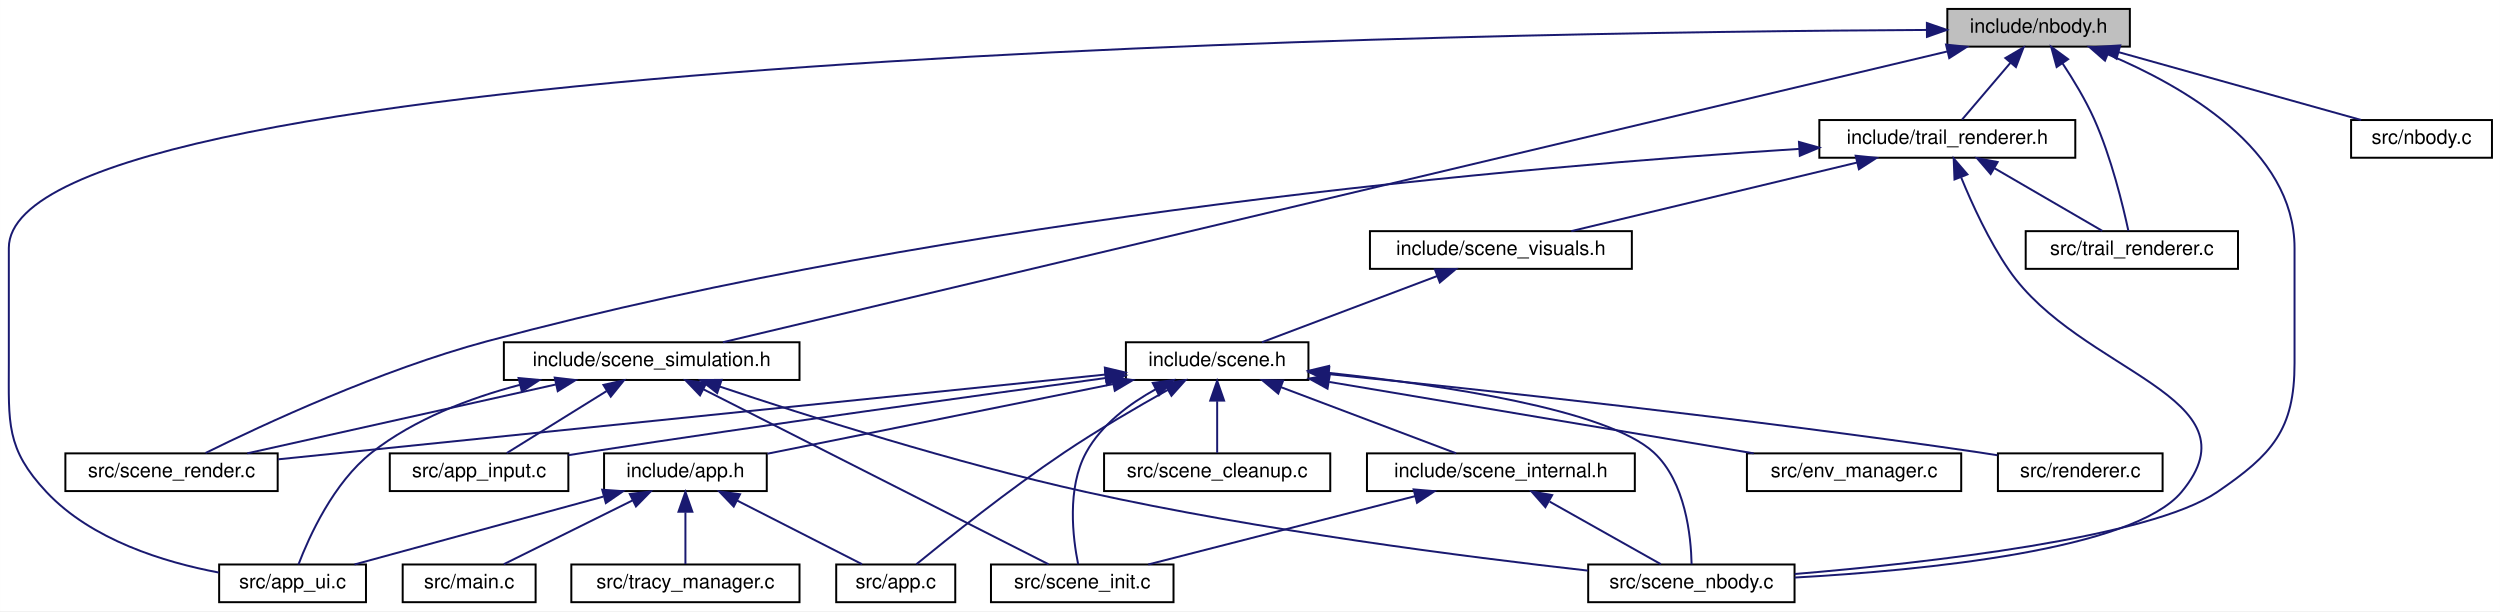
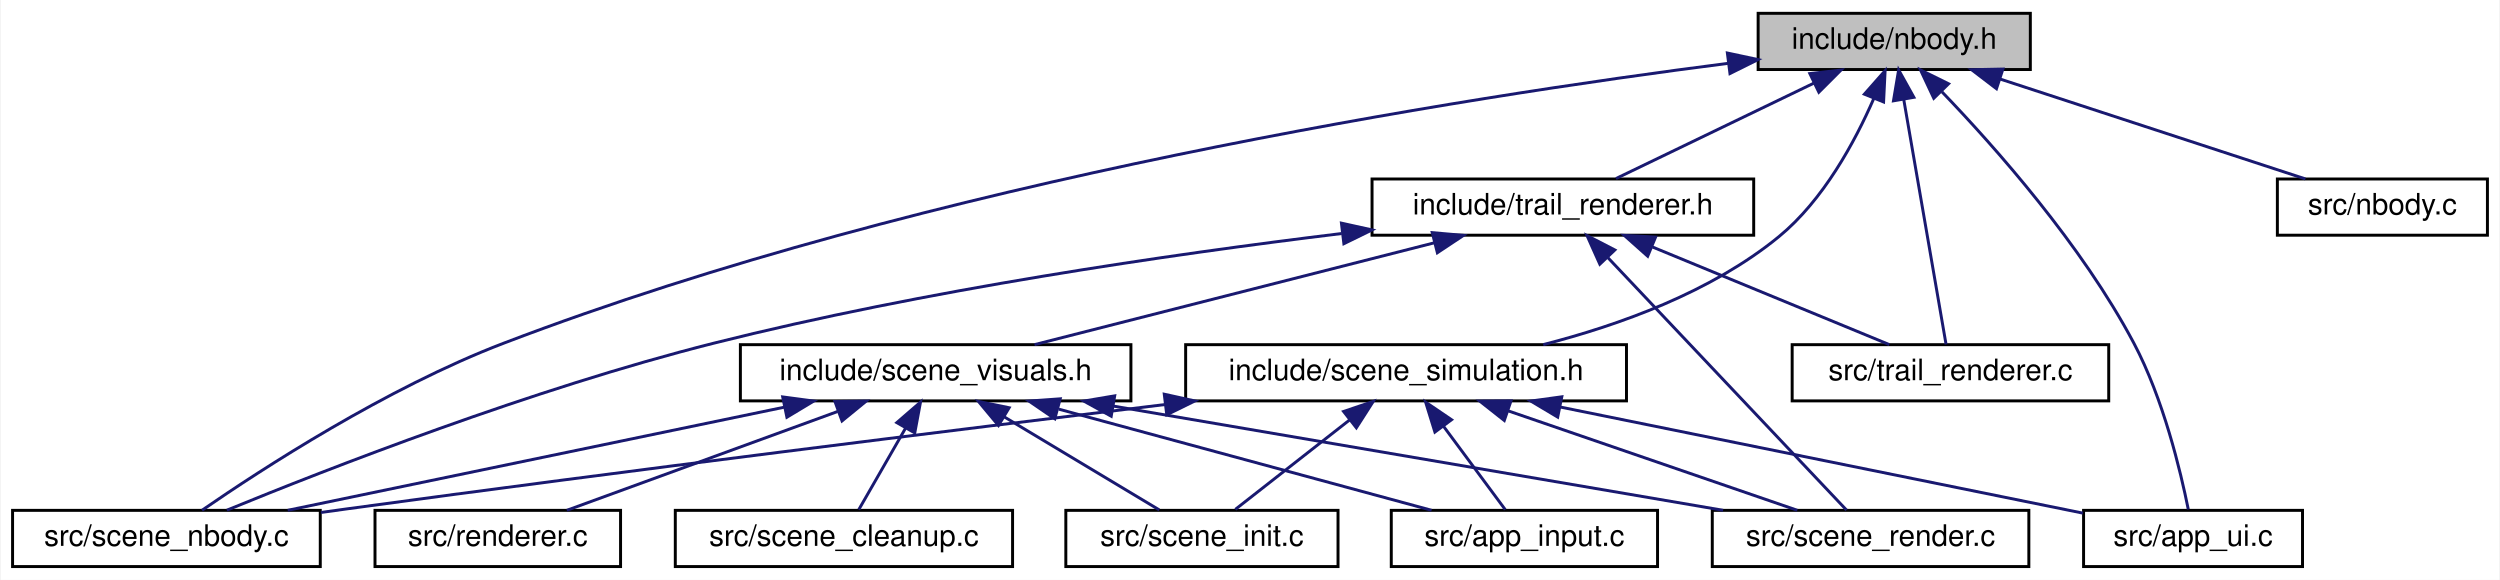
- <svg xmlns="http://www.w3.org/2000/svg" xmlns:xlink="http://www.w3.org/1999/xlink" width="1260pt" height="308pt" viewBox="0.00 0.00 1259.90 308.00">
-   <g id="graph0" class="graph" transform="scale(1 1) rotate(0) translate(4 304)">
-     <polygon fill="white" stroke="transparent" points="-4,4 -4,-304 1255.9,-304 1255.9,4 -4,4" />
+ <svg xmlns="http://www.w3.org/2000/svg" xmlns:xlink="http://www.w3.org/1999/xlink" width="845pt" height="196pt" viewBox="0.00 0.00 844.50 196.00">
+   <g id="graph0" class="graph" transform="scale(1 1) rotate(0) translate(4 192)">
+     <polygon fill="white" stroke="transparent" points="-4,4 -4,-192 840.5,-192 840.5,4 -4,4" />
    <g id="node1" class="node">
      <g id="a_node1">
        <a xlink:title="N-body gravitational simulation (Velocity Verlet + Plummer softening).">
-           <polygon fill="#bfbfbf" stroke="black" points="977.4,-280.5 977.4,-299.5 1069.4,-299.5 1069.4,-280.5 977.4,-280.5" />
-           <text text-anchor="middle" x="1023.4" y="-287.5" font-family="Helvetica,sans-Serif" font-size="10.00">include/nbody.h</text>
+           <polygon fill="#bfbfbf" stroke="black" points="590,-168.5 590,-187.5 682,-187.5 682,-168.5 590,-168.5" />
+           <text text-anchor="middle" x="636" y="-175.5" font-family="Helvetica,sans-Serif" font-size="10.00">include/nbody.h</text>
        </a>
      </g>
    </g>
    <g id="node2" class="node">
      <g id="a_node2">
        <a xlink:href="scene__simulation_8h.html" target="_top" xlink:title="N-body simulation sub-struct extracted from Scene.">
-           <polygon fill="white" stroke="black" points="249.9,-112.5 249.9,-131.5 398.9,-131.5 398.9,-112.5 249.9,-112.5" />
-           <text text-anchor="middle" x="324.4" y="-119.5" font-family="Helvetica,sans-Serif" font-size="10.00">include/scene_simulation.h</text>
+           <polygon fill="white" stroke="black" points="396.5,-56.5 396.5,-75.5 545.5,-75.5 545.5,-56.5 396.5,-56.5" />
+           <text text-anchor="middle" x="471" y="-63.5" font-family="Helvetica,sans-Serif" font-size="10.00">include/scene_simulation.h</text>
        </a>
      </g>
    </g>
    <g id="edge1" class="edge">
-       <path fill="none" stroke="midnightblue" d="M977.22,-278.03C846.74,-247.05 477.16,-159.28 360.29,-131.52" />
-       <polygon fill="midnightblue" stroke="midnightblue" points="976.75,-281.52 987.29,-280.42 978.37,-274.71 976.75,-281.52" />
+       <path fill="none" stroke="midnightblue" d="M629.08,-158.67C622.75,-144.16 612.07,-124.35 597,-112 574.19,-93.3 543,-82.08 517.36,-75.52" />
+       <polygon fill="midnightblue" stroke="midnightblue" points="625.91,-160.17 632.92,-168.11 632.4,-157.53 625.91,-160.17" />
    </g>
    <g id="node4" class="node">
      <g id="a_node4">
        <a xlink:href="app__ui_8c.html" target="_top" xlink:title=" ">
-           <polygon fill="white" stroke="black" points="106.4,-0.5 106.4,-19.5 180.4,-19.5 180.4,-0.5 106.4,-0.5" />
-           <text text-anchor="middle" x="143.4" y="-7.5" font-family="Helvetica,sans-Serif" font-size="10.00">src/app_ui.c</text>
+           <polygon fill="white" stroke="black" points="700,-0.5 700,-19.5 774,-19.5 774,-0.5 700,-0.5" />
+           <text text-anchor="middle" x="737" y="-7.5" font-family="Helvetica,sans-Serif" font-size="10.00">src/app_ui.c</text>
        </a>
      </g>
    </g>
-     <g id="edge29" class="edge">
-       <path fill="none" stroke="midnightblue" d="M967.03,-288.91C752.68,-287.82 0.4,-277.04 0.4,-179 0.4,-179 0.4,-179 0.4,-121 0.4,-90.9 -1.2,-77.95 19.4,-56 42.04,-31.87 78.63,-20.64 106.21,-15.44" />
-       <polygon fill="midnightblue" stroke="midnightblue" points="967.1,-292.41 977.12,-288.95 967.14,-285.41 967.1,-292.41" />
+     <g id="edge18" class="edge">
+       <path fill="none" stroke="midnightblue" d="M652.11,-160.98C670.22,-142.14 699.4,-109.22 717,-76 726.95,-57.22 732.8,-32.71 735.39,-19.82" />
+       <polygon fill="midnightblue" stroke="midnightblue" points="649.37,-158.78 644.87,-168.37 654.37,-163.68 649.37,-158.78" />
    </g>
    <g id="node6" class="node">
      <g id="a_node6">
        <a xlink:href="scene__nbody_8c.html" target="_top" xlink:title=" ">
-           <polygon fill="white" stroke="black" points="796.4,-0.5 796.4,-19.5 900.4,-19.5 900.4,-0.5 796.4,-0.5" />
-           <text text-anchor="middle" x="848.4" y="-7.5" font-family="Helvetica,sans-Serif" font-size="10.00">src/scene_nbody.c</text>
+           <polygon fill="white" stroke="black" points="0,-0.5 0,-19.5 104,-19.5 104,-0.5 0,-0.5" />
+           <text text-anchor="middle" x="52" y="-7.5" font-family="Helvetica,sans-Serif" font-size="10.00">src/scene_nbody.c</text>
        </a>
      </g>
    </g>
-     <g id="edge31" class="edge">
-       <path fill="none" stroke="midnightblue" d="M1058.17,-276.67C1096.38,-260.63 1152.4,-228.65 1152.4,-179 1152.4,-179 1152.4,-179 1152.4,-121 1152.4,-87.31 1141.22,-75 1113.4,-56 1079.59,-32.9 967.59,-20.32 900.5,-14.7" />
-       <polygon fill="midnightblue" stroke="midnightblue" points="1056.86,-273.43 1048.88,-280.41 1059.47,-279.92 1056.86,-273.43" />
+     <g id="edge20" class="edge">
+       <path fill="none" stroke="midnightblue" d="M580,-170.61C490.27,-159.13 309.76,-130.92 166,-76 126.41,-60.88 84.17,-33.42 64.03,-19.53" />
+       <polygon fill="midnightblue" stroke="midnightblue" points="579.6,-174.08 589.96,-171.86 580.48,-167.14 579.6,-174.08" />
    </g>
    <g id="node8" class="node">
      <g id="a_node8">
        <a xlink:href="trail__renderer_8h.html" target="_top" xlink:title="GPU-accelerated ribbon trail renderer for N-body simulation.">
-           <polygon fill="white" stroke="black" points="912.9,-224.5 912.9,-243.5 1041.9,-243.5 1041.9,-224.5 912.9,-224.5" />
-           <text text-anchor="middle" x="977.4" y="-231.5" font-family="Helvetica,sans-Serif" font-size="10.00">include/trail_renderer.h</text>
+           <polygon fill="white" stroke="black" points="459.5,-112.5 459.5,-131.5 588.5,-131.5 588.5,-112.5 459.5,-112.5" />
+           <text text-anchor="middle" x="524" y="-119.5" font-family="Helvetica,sans-Serif" font-size="10.00">include/trail_renderer.h</text>
        </a>
      </g>
    </g>
    <g id="edge7" class="edge">
-       <path fill="none" stroke="midnightblue" d="M1009.28,-272.43C1001.22,-262.97 991.44,-251.48 984.85,-243.75" />
-       <polygon fill="midnightblue" stroke="midnightblue" points="1006.65,-274.74 1015.8,-280.08 1011.98,-270.2 1006.65,-274.74" />
+       <path fill="none" stroke="midnightblue" d="M608.75,-163.86C587.98,-153.85 559.98,-140.35 541.95,-131.65" />
+       <polygon fill="midnightblue" stroke="midnightblue" points="607.48,-167.13 618.01,-168.32 610.52,-160.83 607.48,-167.13" />
    </g>
-     <g id="node19" class="node">
-       <g id="a_node19">
+     <g id="node12" class="node">
+       <g id="a_node12">
        <a xlink:href="trail__renderer_8c.html" target="_top" xlink:title=" ">
-           <polygon fill="white" stroke="black" points="1016.9,-168.5 1016.9,-187.5 1123.9,-187.5 1123.9,-168.5 1016.9,-168.5" />
-           <text text-anchor="middle" x="1070.4" y="-175.5" font-family="Helvetica,sans-Serif" font-size="10.00">src/trail_renderer.c</text>
+           <polygon fill="white" stroke="black" points="601.5,-56.5 601.5,-75.5 708.5,-75.5 708.5,-56.5 601.5,-56.5" />
+           <text text-anchor="middle" x="655" y="-63.5" font-family="Helvetica,sans-Serif" font-size="10.00">src/trail_renderer.c</text>
        </a>
      </g>
    </g>
-     <g id="edge32" class="edge">
-       <path fill="none" stroke="midnightblue" d="M1035.42,-272.14C1040.86,-263.94 1047.03,-253.76 1051.4,-244 1060.04,-224.68 1065.92,-200.39 1068.65,-187.68" />
-       <polygon fill="midnightblue" stroke="midnightblue" points="1032.5,-270.21 1029.72,-280.43 1038.27,-274.17 1032.5,-270.21" />
+     <g id="edge21" class="edge">
+       <path fill="none" stroke="midnightblue" d="M639.22,-158.35C643.38,-134.25 650.46,-93.31 653.52,-75.59" />
+       <polygon fill="midnightblue" stroke="midnightblue" points="635.74,-157.92 637.49,-168.37 642.64,-159.11 635.74,-157.92" />
    </g>
-     <g id="node20" class="node">
-       <g id="a_node20">
+     <g id="node13" class="node">
+       <g id="a_node13">
        <a xlink:href="nbody_8c.html" target="_top" xlink:title=" ">
-           <polygon fill="white" stroke="black" points="1180.9,-224.5 1180.9,-243.5 1251.9,-243.5 1251.9,-224.5 1180.9,-224.5" />
-           <text text-anchor="middle" x="1216.4" y="-231.5" font-family="Helvetica,sans-Serif" font-size="10.00">src/nbody.c</text>
+           <polygon fill="white" stroke="black" points="765.5,-112.5 765.5,-131.5 836.5,-131.5 836.5,-112.5 765.5,-112.5" />
+           <text text-anchor="middle" x="801" y="-119.5" font-family="Helvetica,sans-Serif" font-size="10.00">src/nbody.c</text>
        </a>
      </g>
    </g>
-     <g id="edge30" class="edge">
-       <path fill="none" stroke="midnightblue" d="M1063.79,-277.7C1100.22,-267.51 1152.98,-252.74 1185.96,-243.52" />
-       <polygon fill="midnightblue" stroke="midnightblue" points="1062.67,-274.38 1053.98,-280.44 1064.55,-281.12 1062.67,-274.38" />
+     <g id="edge19" class="edge">
+       <path fill="none" stroke="midnightblue" d="M671.74,-165.3C702.83,-155.13 747.15,-140.62 774.98,-131.52" />
+       <polygon fill="midnightblue" stroke="midnightblue" points="670.56,-162.01 662.14,-168.44 672.74,-168.66 670.56,-162.01" />
    </g>
    <g id="node3" class="node">
      <g id="a_node3">
        <a xlink:href="app__input_8c.html" target="_top" xlink:title=" ">
-           <polygon fill="white" stroke="black" points="192.4,-56.5 192.4,-75.5 282.4,-75.5 282.4,-56.5 192.4,-56.5" />
-           <text text-anchor="middle" x="237.4" y="-63.5" font-family="Helvetica,sans-Serif" font-size="10.00">src/app_input.c</text>
+           <polygon fill="white" stroke="black" points="466,-0.5 466,-19.5 556,-19.5 556,-0.5 466,-0.5" />
+           <text text-anchor="middle" x="511" y="-7.5" font-family="Helvetica,sans-Serif" font-size="10.00">src/app_input.c</text>
        </a>
      </g>
    </g>
    <g id="edge2" class="edge">
-       <path fill="none" stroke="midnightblue" d="M301.68,-106.9C285.73,-97 264.9,-84.07 251.34,-75.65" />
-       <polygon fill="midnightblue" stroke="midnightblue" points="300.08,-110.02 310.42,-112.32 303.77,-104.08 300.08,-110.02" />
+       <path fill="none" stroke="midnightblue" d="M483.7,-47.86C490.63,-38.5 498.91,-27.33 504.52,-19.75" />
+       <polygon fill="midnightblue" stroke="midnightblue" points="480.75,-45.96 477.61,-56.08 486.37,-50.13 480.75,-45.96" />
    </g>
    <g id="edge3" class="edge">
-       <path fill="none" stroke="midnightblue" d="M257.95,-110.03C232.68,-103.37 204.84,-92.78 183.4,-76 163.99,-60.81 151.67,-33.38 146.38,-19.52" />
-       <polygon fill="midnightblue" stroke="midnightblue" points="257.31,-113.48 267.86,-112.48 258.99,-106.69 257.31,-113.48" />
+       <path fill="none" stroke="midnightblue" d="M523.18,-54.41C575.19,-43.85 653.76,-27.9 699.77,-18.56" />
+       <polygon fill="midnightblue" stroke="midnightblue" points="522.25,-51.02 513.15,-56.44 523.64,-57.88 522.25,-51.02" />
    </g>
    <g id="node5" class="node">
      <g id="a_node5">
        <a xlink:href="scene__init_8c.html" target="_top" xlink:title=" ">
-           <polygon fill="white" stroke="black" points="495.4,-0.5 495.4,-19.5 587.4,-19.5 587.4,-0.5 495.4,-0.5" />
-           <text text-anchor="middle" x="541.4" y="-7.5" font-family="Helvetica,sans-Serif" font-size="10.00">src/scene_init.c</text>
+           <polygon fill="white" stroke="black" points="356,-0.5 356,-19.5 448,-19.5 448,-0.5 356,-0.5" />
+           <text text-anchor="middle" x="402" y="-7.5" font-family="Helvetica,sans-Serif" font-size="10.00">src/scene_init.c</text>
        </a>
      </g>
    </g>
    <g id="edge4" class="edge">
-       <path fill="none" stroke="midnightblue" d="M350.57,-107.73C395.65,-84.88 486.73,-38.71 524.45,-19.59" />
-       <polygon fill="midnightblue" stroke="midnightblue" points="348.76,-104.73 341.43,-112.37 351.93,-110.97 348.76,-104.73" />
+       <path fill="none" stroke="midnightblue" d="M451.96,-50.1C439.54,-40.38 423.76,-28.03 413.29,-19.83" />
+       <polygon fill="midnightblue" stroke="midnightblue" points="449.88,-52.92 459.91,-56.32 454.2,-47.4 449.88,-52.92" />
    </g>
    <g id="edge5" class="edge">
-       <path fill="none" stroke="midnightblue" d="M358.69,-109.17C401.47,-94.8 477.07,-70.66 543.4,-56 631.2,-36.6 735.12,-23.28 796.18,-16.42" />
-       <polygon fill="midnightblue" stroke="midnightblue" points="357.41,-105.91 349.06,-112.43 359.65,-112.54 357.41,-105.91" />
+       <path fill="none" stroke="midnightblue" d="M389.62,-55.28C317.02,-46.48 207.84,-32.96 113,-20 110.14,-19.61 107.2,-19.2 104.23,-18.78" />
+       <polygon fill="midnightblue" stroke="midnightblue" points="389.27,-58.76 399.62,-56.48 390.11,-51.81 389.27,-58.76" />
    </g>
    <g id="node7" class="node">
      <g id="a_node7">
        <a xlink:href="scene__render_8c.html" target="_top" xlink:title=" ">
-           <polygon fill="white" stroke="black" points="28.9,-56.5 28.9,-75.5 135.9,-75.5 135.9,-56.5 28.9,-56.5" />
-           <text text-anchor="middle" x="82.4" y="-63.5" font-family="Helvetica,sans-Serif" font-size="10.00">src/scene_render.c</text>
+           <polygon fill="white" stroke="black" points="574.5,-0.5 574.5,-19.5 681.5,-19.5 681.5,-0.5 574.5,-0.5" />
+           <text text-anchor="middle" x="628" y="-7.5" font-family="Helvetica,sans-Serif" font-size="10.00">src/scene_render.c</text>
        </a>
      </g>
    </g>
    <g id="edge6" class="edge">
-       <path fill="none" stroke="midnightblue" d="M276.08,-110.22C230.35,-100.01 162.62,-84.9 120.56,-75.52" />
-       <polygon fill="midnightblue" stroke="midnightblue" points="275.53,-113.68 286.05,-112.44 277.06,-106.85 275.53,-113.68" />
+       <path fill="none" stroke="midnightblue" d="M505.39,-53.17C534.95,-43 576.87,-28.59 603.24,-19.52" />
+       <polygon fill="midnightblue" stroke="midnightblue" points="504.2,-49.88 495.88,-56.44 506.47,-56.5 504.2,-49.88" />
    </g>
-     <g id="edge26" class="edge">
-       <path fill="none" stroke="midnightblue" d="M984.39,-214.53C989.91,-201.05 998.35,-182.64 1008.4,-168 1044.05,-116.02 1135.78,-104.4 1095.4,-56 1071.07,-26.84 965.42,-16.53 900.43,-12.91" />
-       <polygon fill="midnightblue" stroke="midnightblue" points="981.02,-213.54 980.61,-224.12 987.53,-216.1 981.02,-213.54" />
+     <g id="edge15" class="edge">
+       <path fill="none" stroke="midnightblue" d="M449.25,-113.07C390.89,-105.97 308.05,-93.89 237,-76 175.76,-60.58 106.14,-33.38 72.43,-19.56" />
+       <polygon fill="midnightblue" stroke="midnightblue" points="449.15,-116.58 459.49,-114.29 449.98,-109.63 449.15,-116.58" />
    </g>
-     <g id="edge27" class="edge">
-       <path fill="none" stroke="midnightblue" d="M902.64,-228.96C768.26,-220.34 477.83,-195.46 241.4,-132 187.83,-117.62 128.17,-89.82 99.54,-75.7" />
-       <polygon fill="midnightblue" stroke="midnightblue" points="902.62,-232.47 912.82,-229.6 903.06,-225.48 902.62,-232.47" />
+     <g id="edge16" class="edge">
+       <path fill="none" stroke="midnightblue" d="M539.23,-104.9C561.58,-81.25 602.52,-37.95 619.88,-19.59" />
+       <polygon fill="midnightblue" stroke="midnightblue" points="536.49,-102.7 532.16,-112.37 541.57,-107.51 536.49,-102.7" />
    </g>
    <g id="node9" class="node">
      <g id="a_node9">
        <a xlink:href="scene__visuals_8h.html" target="_top" xlink:title="Visual effects sub-struct extracted from Scene.">
-           <polygon fill="white" stroke="black" points="686.4,-168.5 686.4,-187.5 818.4,-187.5 818.4,-168.5 686.4,-168.5" />
-           <text text-anchor="middle" x="752.4" y="-175.5" font-family="Helvetica,sans-Serif" font-size="10.00">include/scene_visuals.h</text>
+           <polygon fill="white" stroke="black" points="246,-56.5 246,-75.5 378,-75.5 378,-56.5 246,-56.5" />
+           <text text-anchor="middle" x="312" y="-63.5" font-family="Helvetica,sans-Serif" font-size="10.00">include/scene_visuals.h</text>
        </a>
      </g>
    </g>
    <g id="edge8" class="edge">
-       <path fill="none" stroke="midnightblue" d="M931.93,-222.09C889.43,-211.89 826.82,-196.86 787.88,-187.52" />
-       <polygon fill="midnightblue" stroke="midnightblue" points="931.21,-225.51 941.75,-224.44 932.84,-218.71 931.21,-225.51" />
+       <path fill="none" stroke="midnightblue" d="M480.65,-109.96C440.61,-99.76 381.97,-84.82 345.43,-75.52" />
+       <polygon fill="midnightblue" stroke="midnightblue" points="479.85,-113.37 490.41,-112.44 481.58,-106.58 479.85,-113.37" />
    </g>
-     <g id="edge28" class="edge">
-       <path fill="none" stroke="midnightblue" d="M1001.2,-219.18C1018.32,-209.24 1040.86,-196.15 1055.49,-187.65" />
-       <polygon fill="midnightblue" stroke="midnightblue" points="999.23,-216.28 992.34,-224.32 1002.75,-222.33 999.23,-216.28" />
+     <g id="edge17" class="edge">
+       <path fill="none" stroke="midnightblue" d="M554.32,-108.5C578.88,-98.38 612.82,-84.39 634.34,-75.52" />
+       <polygon fill="midnightblue" stroke="midnightblue" points="552.67,-105.4 544.76,-112.44 555.34,-111.87 552.67,-105.4" />
+     </g>
+     <g id="edge9" class="edge">
+       <path fill="none" stroke="midnightblue" d="M353.65,-53.7C391.21,-43.51 445.61,-28.74 479.62,-19.52" />
+       <polygon fill="midnightblue" stroke="midnightblue" points="352.27,-50.45 343.53,-56.44 354.1,-57.2 352.27,-50.45" />
+     </g>
+     <g id="edge12" class="edge">
+       <path fill="none" stroke="midnightblue" d="M335.04,-51.18C351.6,-41.24 373.42,-28.15 387.58,-19.65" />
+       <polygon fill="midnightblue" stroke="midnightblue" points="333.23,-48.18 326.46,-56.32 336.84,-54.18 333.23,-48.18" />
+     </g>
+     <g id="edge13" class="edge">
+       <path fill="none" stroke="midnightblue" d="M261.01,-54.41C211.87,-44.2 138.47,-28.96 93.01,-19.52" />
+       <polygon fill="midnightblue" stroke="midnightblue" points="260.3,-57.84 270.8,-56.44 261.72,-50.98 260.3,-57.84" />
+     </g>
+     <g id="edge14" class="edge">
+       <path fill="none" stroke="midnightblue" d="M372.11,-54.73C431.83,-44.52 522.33,-29.06 578.16,-19.52" />
+       <polygon fill="midnightblue" stroke="midnightblue" points="371.34,-51.31 362.07,-56.44 372.52,-58.21 371.34,-51.31" />
    </g>
    <g id="node10" class="node">
      <g id="a_node10">
-         <a xlink:href="scene_8h.html" target="_top" xlink:title=" ">
-           <polygon fill="white" stroke="black" points="563.4,-112.5 563.4,-131.5 655.4,-131.5 655.4,-112.5 563.4,-112.5" />
-           <text text-anchor="middle" x="609.4" y="-119.5" font-family="Helvetica,sans-Serif" font-size="10.00">include/scene.h</text>
-         </a>
-       </g>
-     </g>
-     <g id="edge9" class="edge">
-       <path fill="none" stroke="midnightblue" d="M720.37,-164.91C693.49,-154.75 655.76,-140.51 631.95,-131.52" />
-       <polygon fill="midnightblue" stroke="midnightblue" points="719.15,-168.19 729.74,-168.44 721.62,-161.64 719.15,-168.19" />
-     </g>
-     <g id="edge19" class="edge">
-       <path fill="none" stroke="midnightblue" d="M553.05,-113.45C489.44,-104.83 382.88,-90.09 291.4,-76 288.49,-75.55 285.49,-75.08 282.47,-74.6" />
-       <polygon fill="midnightblue" stroke="midnightblue" points="552.89,-116.96 563.27,-114.83 553.83,-110.02 552.89,-116.96" />
-     </g>
-     <g id="edge23" class="edge">
-       <path fill="none" stroke="midnightblue" d="M578.5,-107.88C565.26,-100.55 551.09,-90.03 543.4,-76 533.52,-57.98 536.68,-32.73 539.33,-19.64" />
-       <polygon fill="midnightblue" stroke="midnightblue" points="576.93,-111.01 587.42,-112.45 580.11,-104.78 576.93,-111.01" />
-     </g>
-     <g id="edge24" class="edge">
-       <path fill="none" stroke="midnightblue" d="M665.45,-116.09C722.54,-109.98 805.93,-97.61 829.4,-76 845.49,-61.19 848.23,-33.59 848.52,-19.6" />
-       <polygon fill="midnightblue" stroke="midnightblue" points="665.05,-112.62 655.46,-117.13 665.77,-119.58 665.05,-112.62" />
-     </g>
-     <g id="edge25" class="edge">
-       <path fill="none" stroke="midnightblue" d="M552.97,-115.22C450.78,-104.75 236.39,-82.78 136.18,-72.51" />
-       <polygon fill="midnightblue" stroke="midnightblue" points="552.79,-118.72 563.09,-116.26 553.5,-111.75 552.79,-118.72" />
-     </g>
-     <g id="node11" class="node">
-       <g id="a_node11">
-         <a xlink:href="app_8h.html" target="_top" xlink:title=" ">
-           <polygon fill="white" stroke="black" points="300.4,-56.5 300.4,-75.5 382.4,-75.5 382.4,-56.5 300.4,-56.5" />
-           <text text-anchor="middle" x="341.4" y="-63.5" font-family="Helvetica,sans-Serif" font-size="10.00">include/app.h</text>
+         <a xlink:href="renderer_8c.html" target="_top" xlink:title=" ">
+           <polygon fill="white" stroke="black" points="122.5,-0.5 122.5,-19.5 205.5,-19.5 205.5,-0.5 122.5,-0.5" />
+           <text text-anchor="middle" x="164" y="-7.5" font-family="Helvetica,sans-Serif" font-size="10.00">src/renderer.c</text>
        </a>
      </g>
    </g>
    <g id="edge10" class="edge">
-       <path fill="none" stroke="midnightblue" d="M557.1,-110.46C506.13,-100.19 429.66,-84.78 382.78,-75.34" />
-       <polygon fill="midnightblue" stroke="midnightblue" points="556.44,-113.9 566.93,-112.44 557.82,-107.04 556.44,-113.9" />
+       <path fill="none" stroke="midnightblue" d="M278.85,-52.91C251.03,-42.75 211.98,-28.51 187.34,-19.52" />
+       <polygon fill="midnightblue" stroke="midnightblue" points="277.96,-56.3 288.55,-56.44 280.35,-49.73 277.96,-56.3" />
    </g>
-     <g id="node12" class="node">
-       <g id="a_node12">
-         <a xlink:href="app_8c.html" target="_top" xlink:title=" ">
-           <polygon fill="white" stroke="black" points="417.4,-0.5 417.4,-19.5 477.4,-19.5 477.4,-0.5 417.4,-0.5" />
-           <text text-anchor="middle" x="447.4" y="-7.5" font-family="Helvetica,sans-Serif" font-size="10.00">src/app.c</text>
+     <g id="node11" class="node">
+       <g id="a_node11">
+         <a xlink:href="scene__cleanup_8c.html" target="_top" xlink:title=" ">
+           <polygon fill="white" stroke="black" points="224,-0.5 224,-19.5 338,-19.5 338,-0.5 224,-0.5" />
+           <text text-anchor="middle" x="281" y="-7.5" font-family="Helvetica,sans-Serif" font-size="10.00">src/scene_cleanup.c</text>
        </a>
      </g>
    </g>
-     <g id="edge18" class="edge">
-       <path fill="none" stroke="midnightblue" d="M584.53,-107.5C569.21,-98.94 549.33,-87.36 532.4,-76 504.47,-57.27 473.55,-32.53 457.82,-19.64" />
-       <polygon fill="midnightblue" stroke="midnightblue" points="582.97,-110.64 593.42,-112.42 586.36,-104.52 582.97,-110.64" />
-     </g>
-     <g id="node15" class="node">
-       <g id="a_node15">
-         <a xlink:href="scene__internal_8h.html" target="_top" xlink:title="Internal declarations shared across scene_*.c translation units.">
-           <polygon fill="white" stroke="black" points="684.9,-56.5 684.9,-75.5 819.9,-75.5 819.9,-56.5 684.9,-56.5" />
-           <text text-anchor="middle" x="752.4" y="-63.5" font-family="Helvetica,sans-Serif" font-size="10.00">include/scene_internal.h</text>
-         </a>
-       </g>
-     </g>
-     <g id="edge15" class="edge">
-       <path fill="none" stroke="midnightblue" d="M641.43,-108.91C668.31,-98.75 706.04,-84.51 729.85,-75.52" />
-       <polygon fill="midnightblue" stroke="midnightblue" points="640.18,-105.64 632.06,-112.44 642.65,-112.19 640.18,-105.64" />
-     </g>
-     <g id="node16" class="node">
-       <g id="a_node16">
-         <a xlink:href="env__manager_8c.html" target="_top" xlink:title=" ">
-           <polygon fill="white" stroke="black" points="876.4,-56.5 876.4,-75.5 984.4,-75.5 984.4,-56.5 876.4,-56.5" />
-           <text text-anchor="middle" x="930.4" y="-63.5" font-family="Helvetica,sans-Serif" font-size="10.00">src/env_manager.c</text>
-         </a>
-       </g>
-     </g>
-     <g id="edge20" class="edge">
-       <path fill="none" stroke="midnightblue" d="M665.88,-111.5C726.43,-101.31 821.68,-85.29 879.84,-75.5" />
-       <polygon fill="midnightblue" stroke="midnightblue" points="665.01,-108.1 655.73,-113.21 666.17,-115 665.01,-108.1" />
-     </g>
-     <g id="node17" class="node">
-       <g id="a_node17">
-         <a xlink:href="renderer_8c.html" target="_top" xlink:title=" ">
-           <polygon fill="white" stroke="black" points="1002.9,-56.5 1002.9,-75.5 1085.9,-75.5 1085.9,-56.5 1002.9,-56.5" />
-           <text text-anchor="middle" x="1044.4" y="-63.5" font-family="Helvetica,sans-Serif" font-size="10.00">src/renderer.c</text>
-         </a>
-       </g>
-     </g>
-     <g id="edge21" class="edge">
-       <path fill="none" stroke="midnightblue" d="M665.78,-115.43C740.75,-107.78 877.32,-93.03 993.4,-76 996.42,-75.56 999.54,-75.07 1002.68,-74.56" />
-       <polygon fill="midnightblue" stroke="midnightblue" points="665.21,-111.97 655.62,-116.46 665.92,-118.93 665.21,-111.97" />
-     </g>
-     <g id="node18" class="node">
-       <g id="a_node18">
-         <a xlink:href="scene__cleanup_8c.html" target="_top" xlink:title=" ">
-           <polygon fill="white" stroke="black" points="552.4,-56.5 552.4,-75.5 666.4,-75.5 666.4,-56.5 552.4,-56.5" />
-           <text text-anchor="middle" x="609.4" y="-63.5" font-family="Helvetica,sans-Serif" font-size="10.00">src/scene_cleanup.c</text>
-         </a>
-       </g>
-     </g>
-     <g id="edge22" class="edge">
-       <path fill="none" stroke="midnightblue" d="M609.4,-101.8C609.4,-92.91 609.4,-82.78 609.4,-75.75" />
-       <polygon fill="midnightblue" stroke="midnightblue" points="605.9,-102.08 609.4,-112.08 612.9,-102.08 605.9,-102.08" />
-     </g>
-     <g id="edge12" class="edge">
-       <path fill="none" stroke="midnightblue" d="M299.96,-53.7C262.59,-43.51 208.46,-28.74 174.63,-19.52" />
-       <polygon fill="midnightblue" stroke="midnightblue" points="299.46,-57.19 310.02,-56.44 301.3,-50.44 299.46,-57.19" />
-     </g>
    <g id="edge11" class="edge">
-       <path fill="none" stroke="midnightblue" d="M367.45,-51.73C387.08,-41.73 413.43,-28.31 430.41,-19.65" />
-       <polygon fill="midnightblue" stroke="midnightblue" points="365.75,-48.67 358.43,-56.32 368.93,-54.9 365.75,-48.67" />
-     </g>
-     <g id="node13" class="node">
-       <g id="a_node13">
-         <a xlink:href="main_8c.html" target="_top" xlink:title=" ">
-           <polygon fill="white" stroke="black" points="198.9,-0.5 198.9,-19.5 265.9,-19.5 265.9,-0.5 198.9,-0.5" />
-           <text text-anchor="middle" x="232.4" y="-7.5" font-family="Helvetica,sans-Serif" font-size="10.00">src/main.c</text>
-         </a>
-       </g>
-     </g>
-     <g id="edge13" class="edge">
-       <path fill="none" stroke="midnightblue" d="M314.88,-51.86C294.67,-41.85 267.41,-28.35 249.87,-19.65" />
-       <polygon fill="midnightblue" stroke="midnightblue" points="313.37,-55.02 323.89,-56.32 316.48,-48.75 313.37,-55.02" />
-     </g>
-     <g id="node14" class="node">
-       <g id="a_node14">
-         <a xlink:href="tracy__manager_8c.html" target="_top" xlink:title=" ">
-           <polygon fill="white" stroke="black" points="283.9,-0.5 283.9,-19.5 398.9,-19.5 398.9,-0.5 283.9,-0.5" />
-           <text text-anchor="middle" x="341.4" y="-7.5" font-family="Helvetica,sans-Serif" font-size="10.00">src/tracy_manager.c</text>
-         </a>
-       </g>
-     </g>
-     <g id="edge14" class="edge">
-       <path fill="none" stroke="midnightblue" d="M341.4,-45.8C341.4,-36.91 341.4,-26.78 341.4,-19.75" />
-       <polygon fill="midnightblue" stroke="midnightblue" points="337.9,-46.08 341.4,-56.08 344.9,-46.08 337.9,-46.08" />
-     </g>
-     <g id="edge16" class="edge">
-       <path fill="none" stroke="midnightblue" d="M709.26,-53.96C669.4,-43.76 611.04,-28.82 574.68,-19.52" />
-       <polygon fill="midnightblue" stroke="midnightblue" points="708.41,-57.35 718.96,-56.44 710.14,-50.57 708.41,-57.35" />
-     </g>
-     <g id="edge17" class="edge">
-       <path fill="none" stroke="midnightblue" d="M776.97,-51.18C794.64,-41.24 817.91,-28.15 833.01,-19.65" />
-       <polygon fill="midnightblue" stroke="midnightblue" points="774.82,-48.37 767.82,-56.32 778.25,-54.47 774.82,-48.37" />
+       <path fill="none" stroke="midnightblue" d="M301.82,-47.27C296.53,-38.05 290.28,-27.17 286.02,-19.75" />
+       <polygon fill="midnightblue" stroke="midnightblue" points="298.87,-49.15 306.88,-56.08 304.94,-45.67 298.87,-49.15" />
    </g>
  </g>
</svg>
